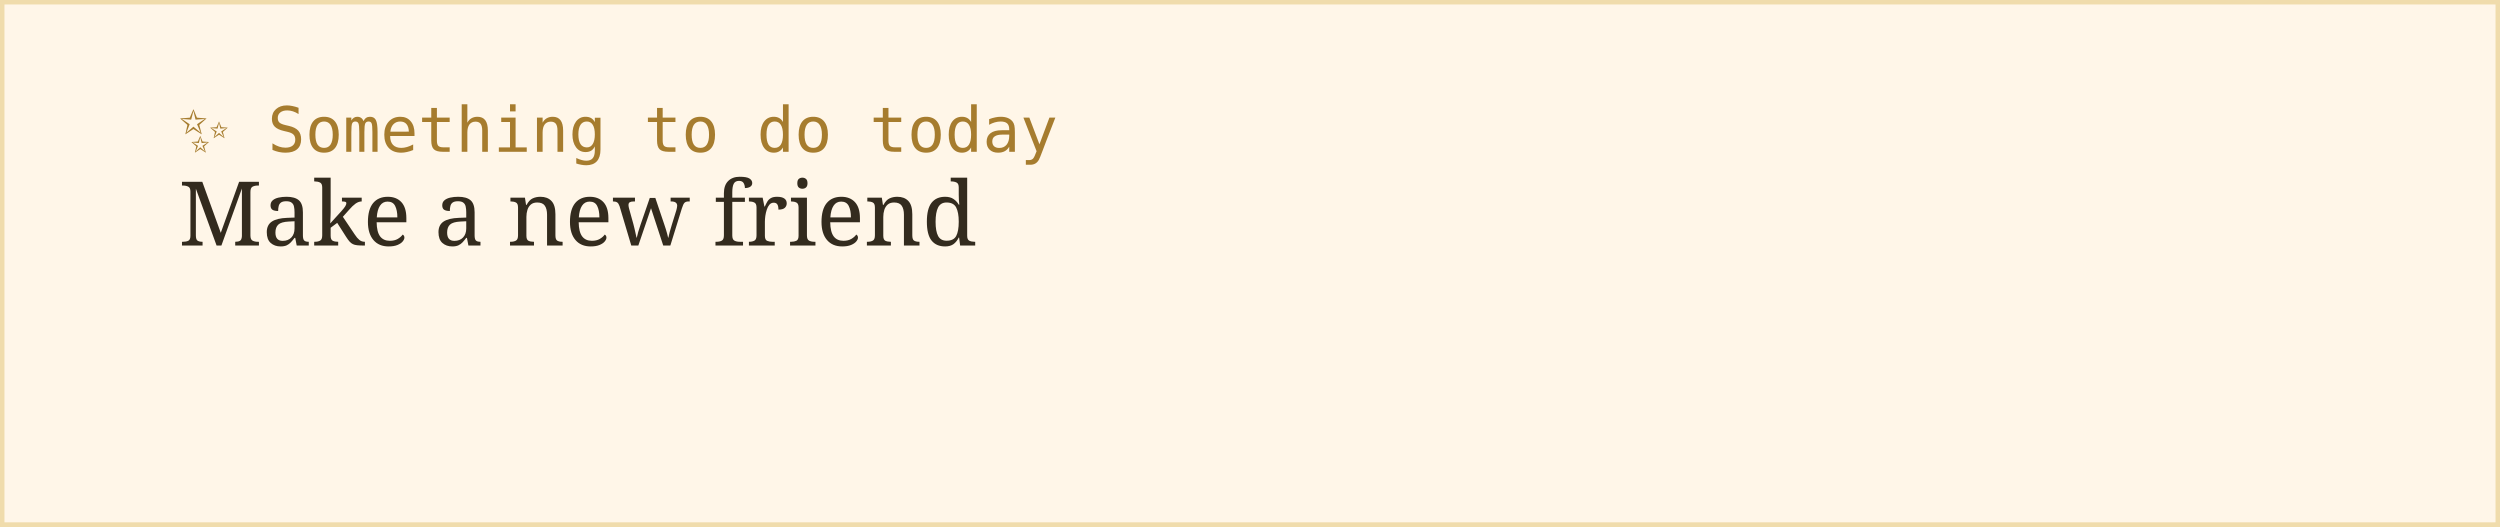
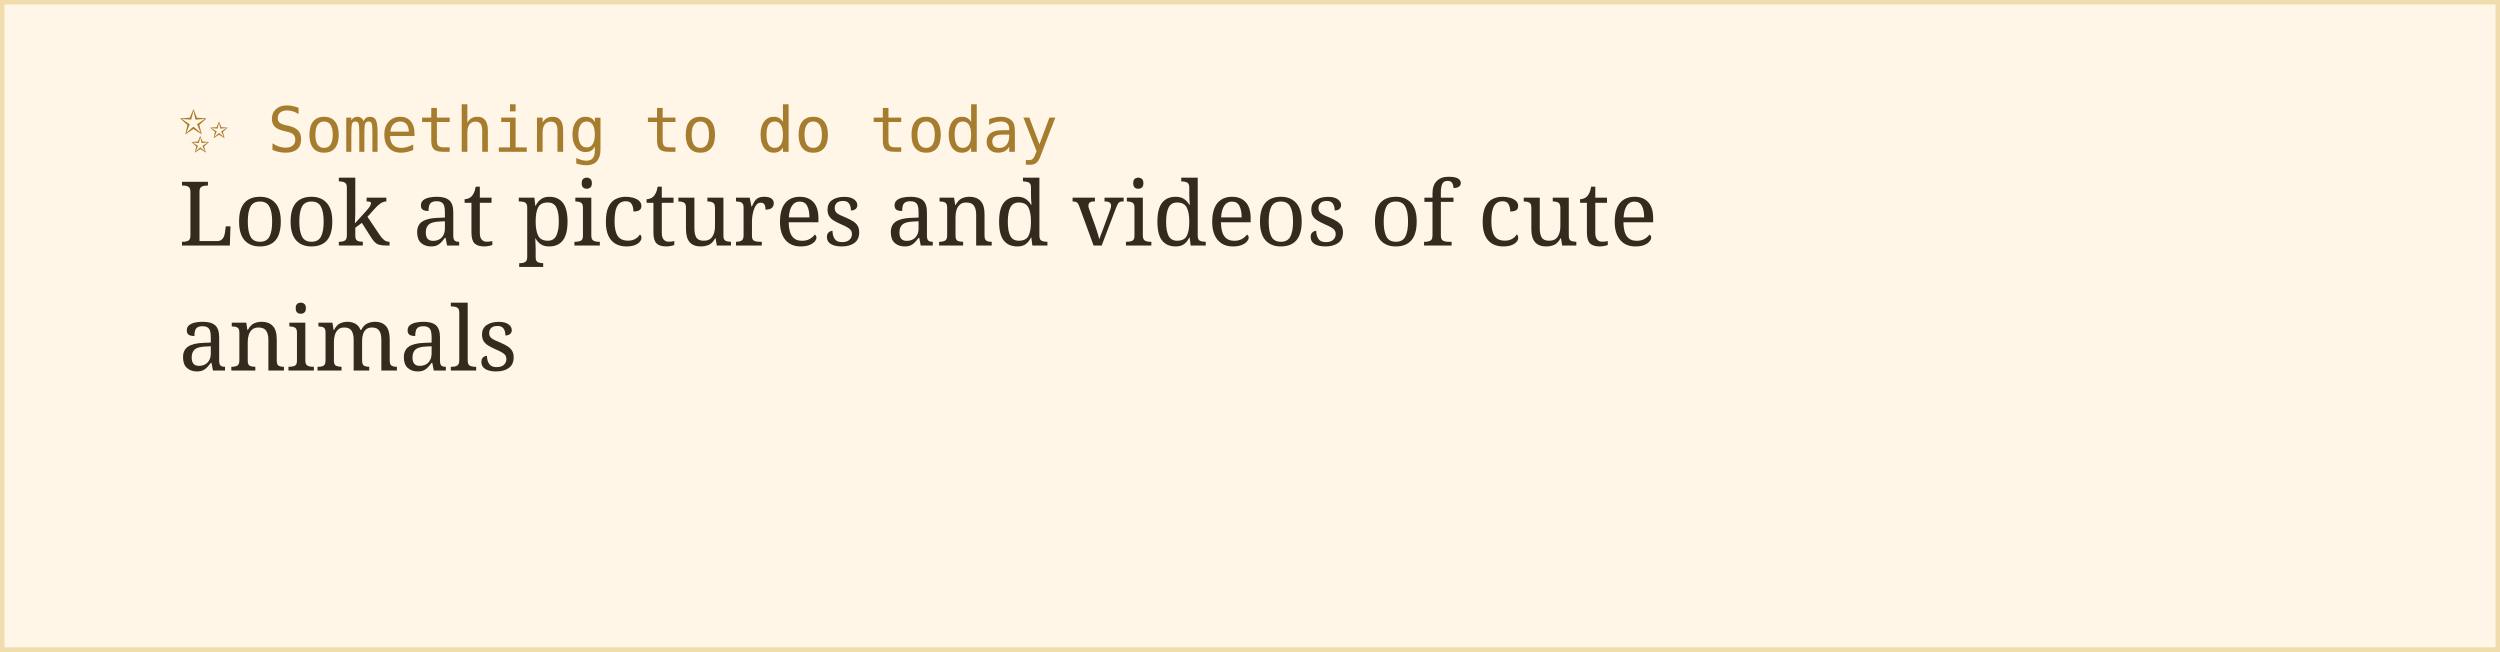
- <svg xmlns="http://www.w3.org/2000/svg" width="560" height="118">
+ <svg xmlns="http://www.w3.org/2000/svg" width="560" height="146">
  <rect width="100%" height="100%" fill="#fff6e8" stroke="#f0dcac" stroke-width="2" />
  <text x="40" y="34" font-family="monospace" font-size="14" fill="#a67c2e">✨ Something to do today</text>
-   <text x="40" y="55" font-family="Georgia, serif" font-size="20" fill="#332b1e">Make a new friend</text>
+   <text x="40" y="55" font-family="Georgia, serif" font-size="20" fill="#332b1e">Look at pictures and videos of cute</text>
+   <text x="40" y="83" font-family="Georgia, serif" font-size="20" fill="#332b1e">animals</text>
</svg>
